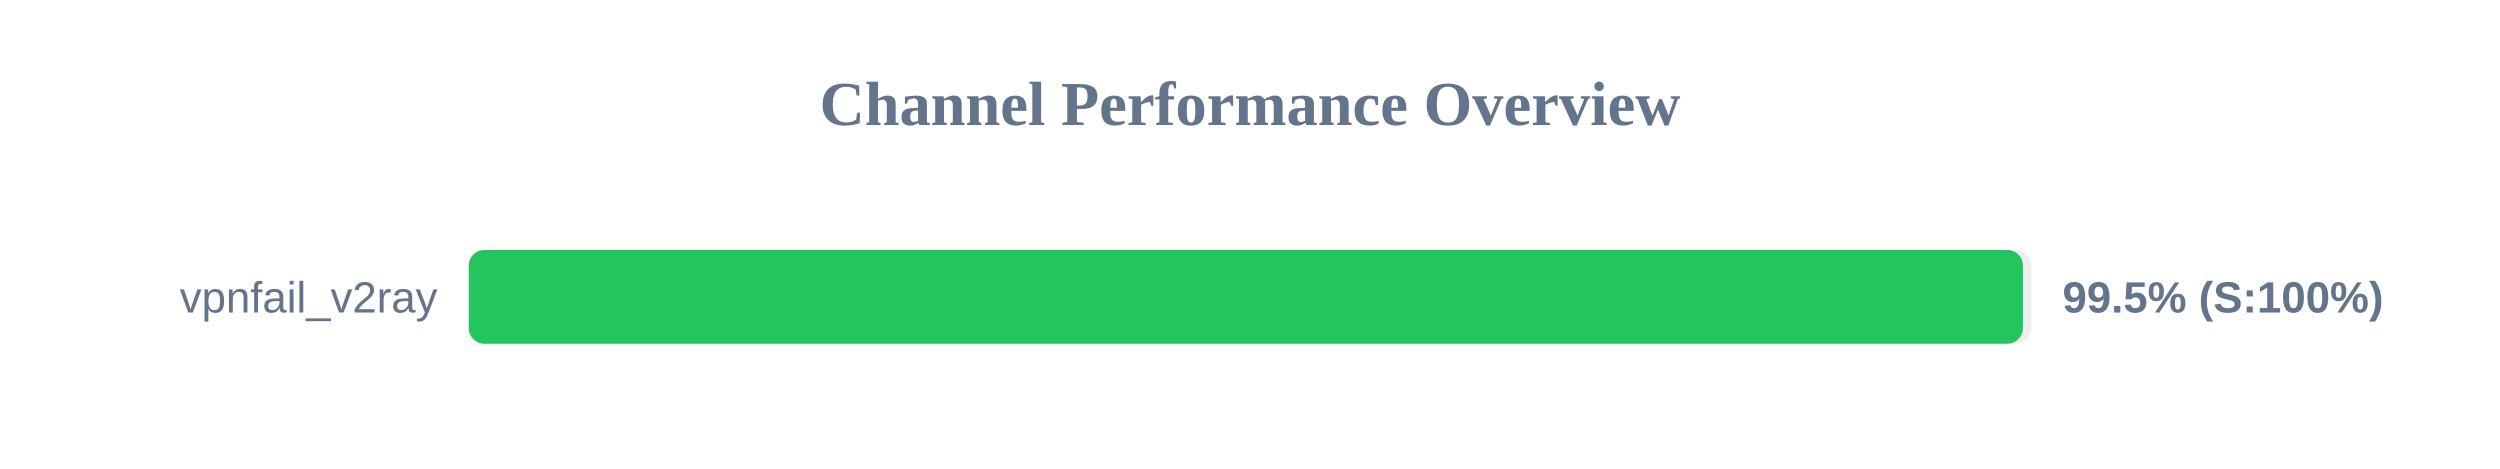
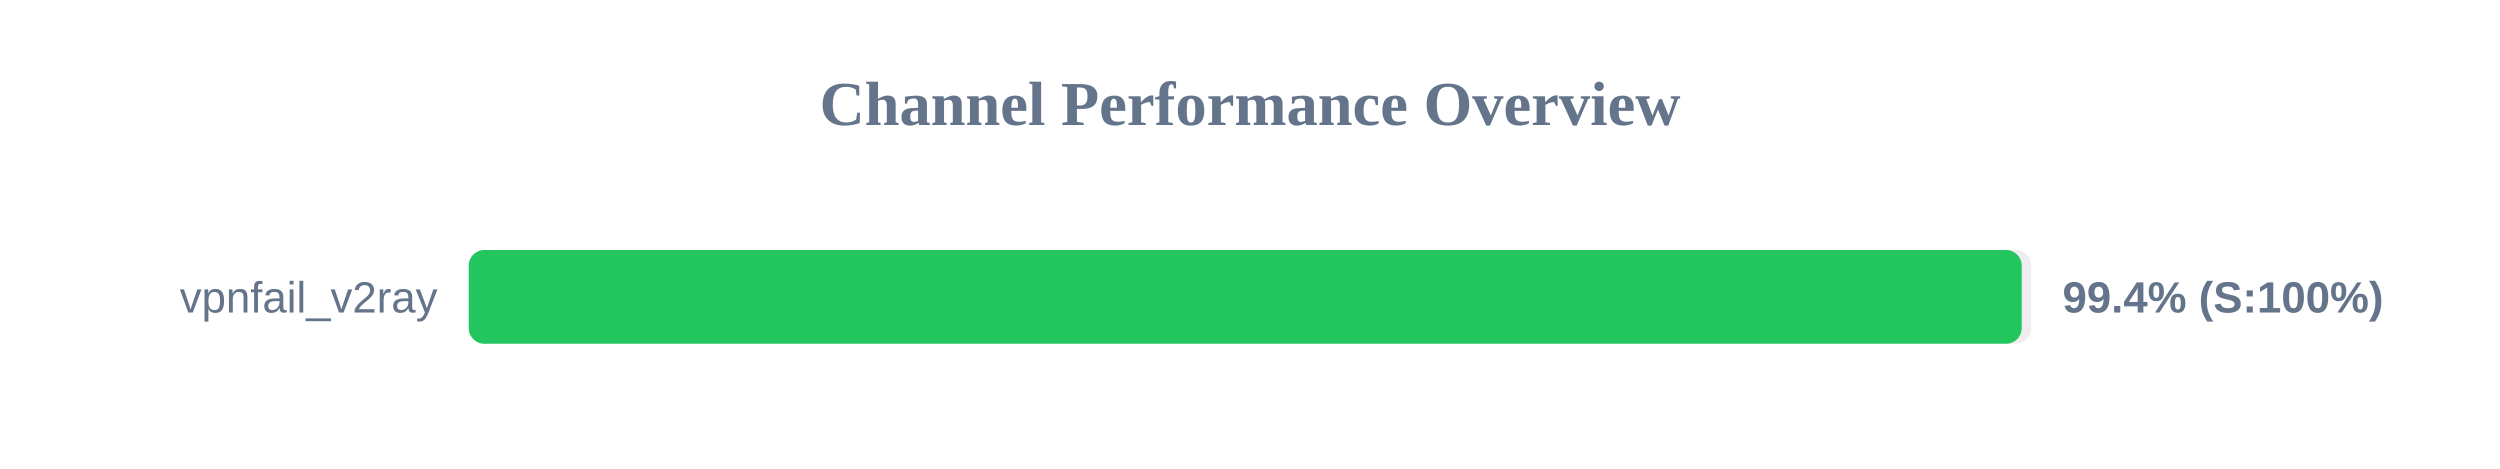
<svg xmlns="http://www.w3.org/2000/svg" width="800" height="150" version="1.1">
  <style>
        .row { font: 14px Arial; fill: #64748b; }
        .score { font: bold 14px Arial; fill: #64748b; }
    </style>
  <text x="400" y="40" text-anchor="middle" font-size="20px" font-weight="bold" fill="#64748b">Channel Performance Overview</text>
  <rect x="150" y="80" width="500" height="30" fill="#eee" rx="5" />
-   <rect x="150" y="80" width="497.35" height="30" fill="#22c55e" rx="5" />
+   <rect x="150" y="80" width="496.95" height="30" fill="#22c55e" rx="5" />
  <text x="140" y="100" text-anchor="end" class="row">vpnfail_v2ray</text>
-   <text x="660" y="100" text-anchor="start" class="score">99.5% (S:100%)</text>
+   <text x="660" y="100" text-anchor="start" class="score">99.4% (S:100%)</text>
</svg>
